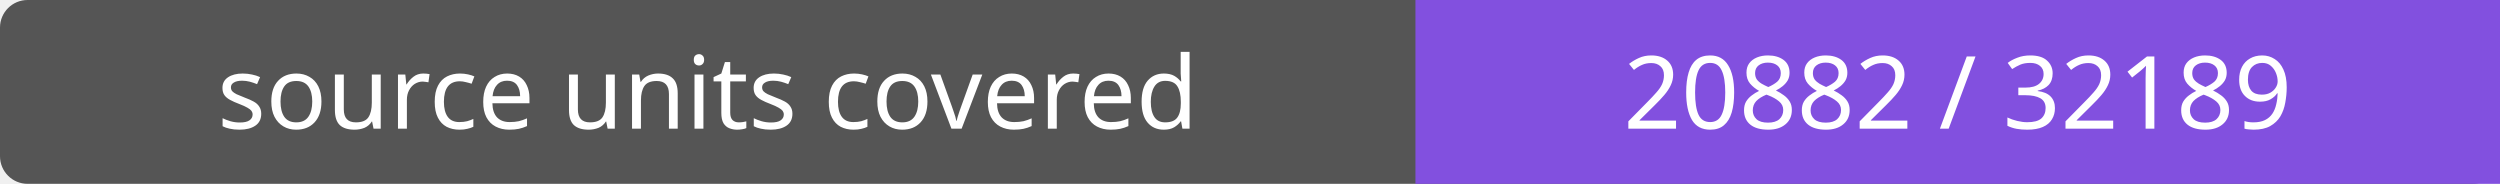
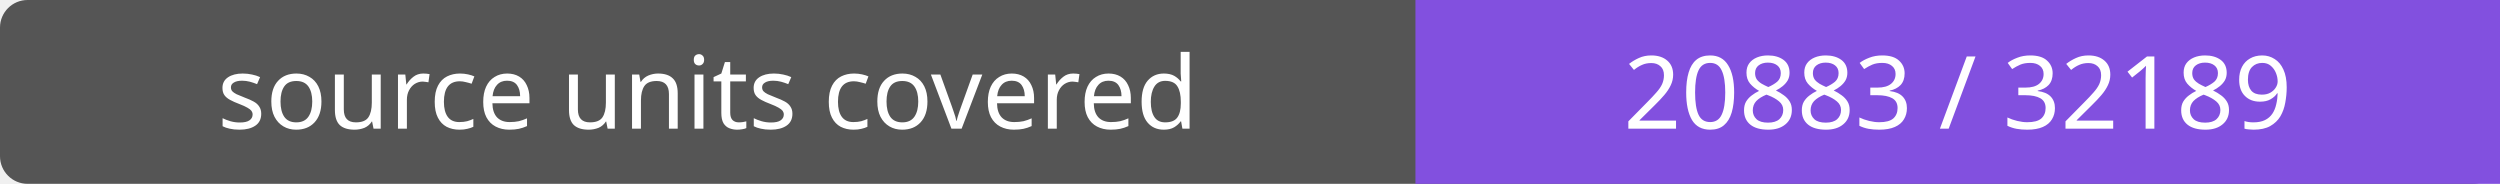
- <svg xmlns="http://www.w3.org/2000/svg" width="272" height="20" role="img" aria-label="source units covered: 20882 / 32189">
+ <svg xmlns="http://www.w3.org/2000/svg" width="272" height="20" role="img" aria-label="source units covered: 20883 / 32189">
  <rect width="272" height="20" rx="3" fill="#555" />
  <path fill="#8250df" d="M154 0h118v20H154z" />
  <g fill="#fff" text-anchor="middle" font-family="Verdana,sans-serif" font-size="11">
    <text x="77.0" y="14">source units covered</text>
-     <text x="213.0" y="14">20882 / 32189</text>
+     <text x="213.0" y="14">20883 / 32189</text>
  </g>
</svg>
